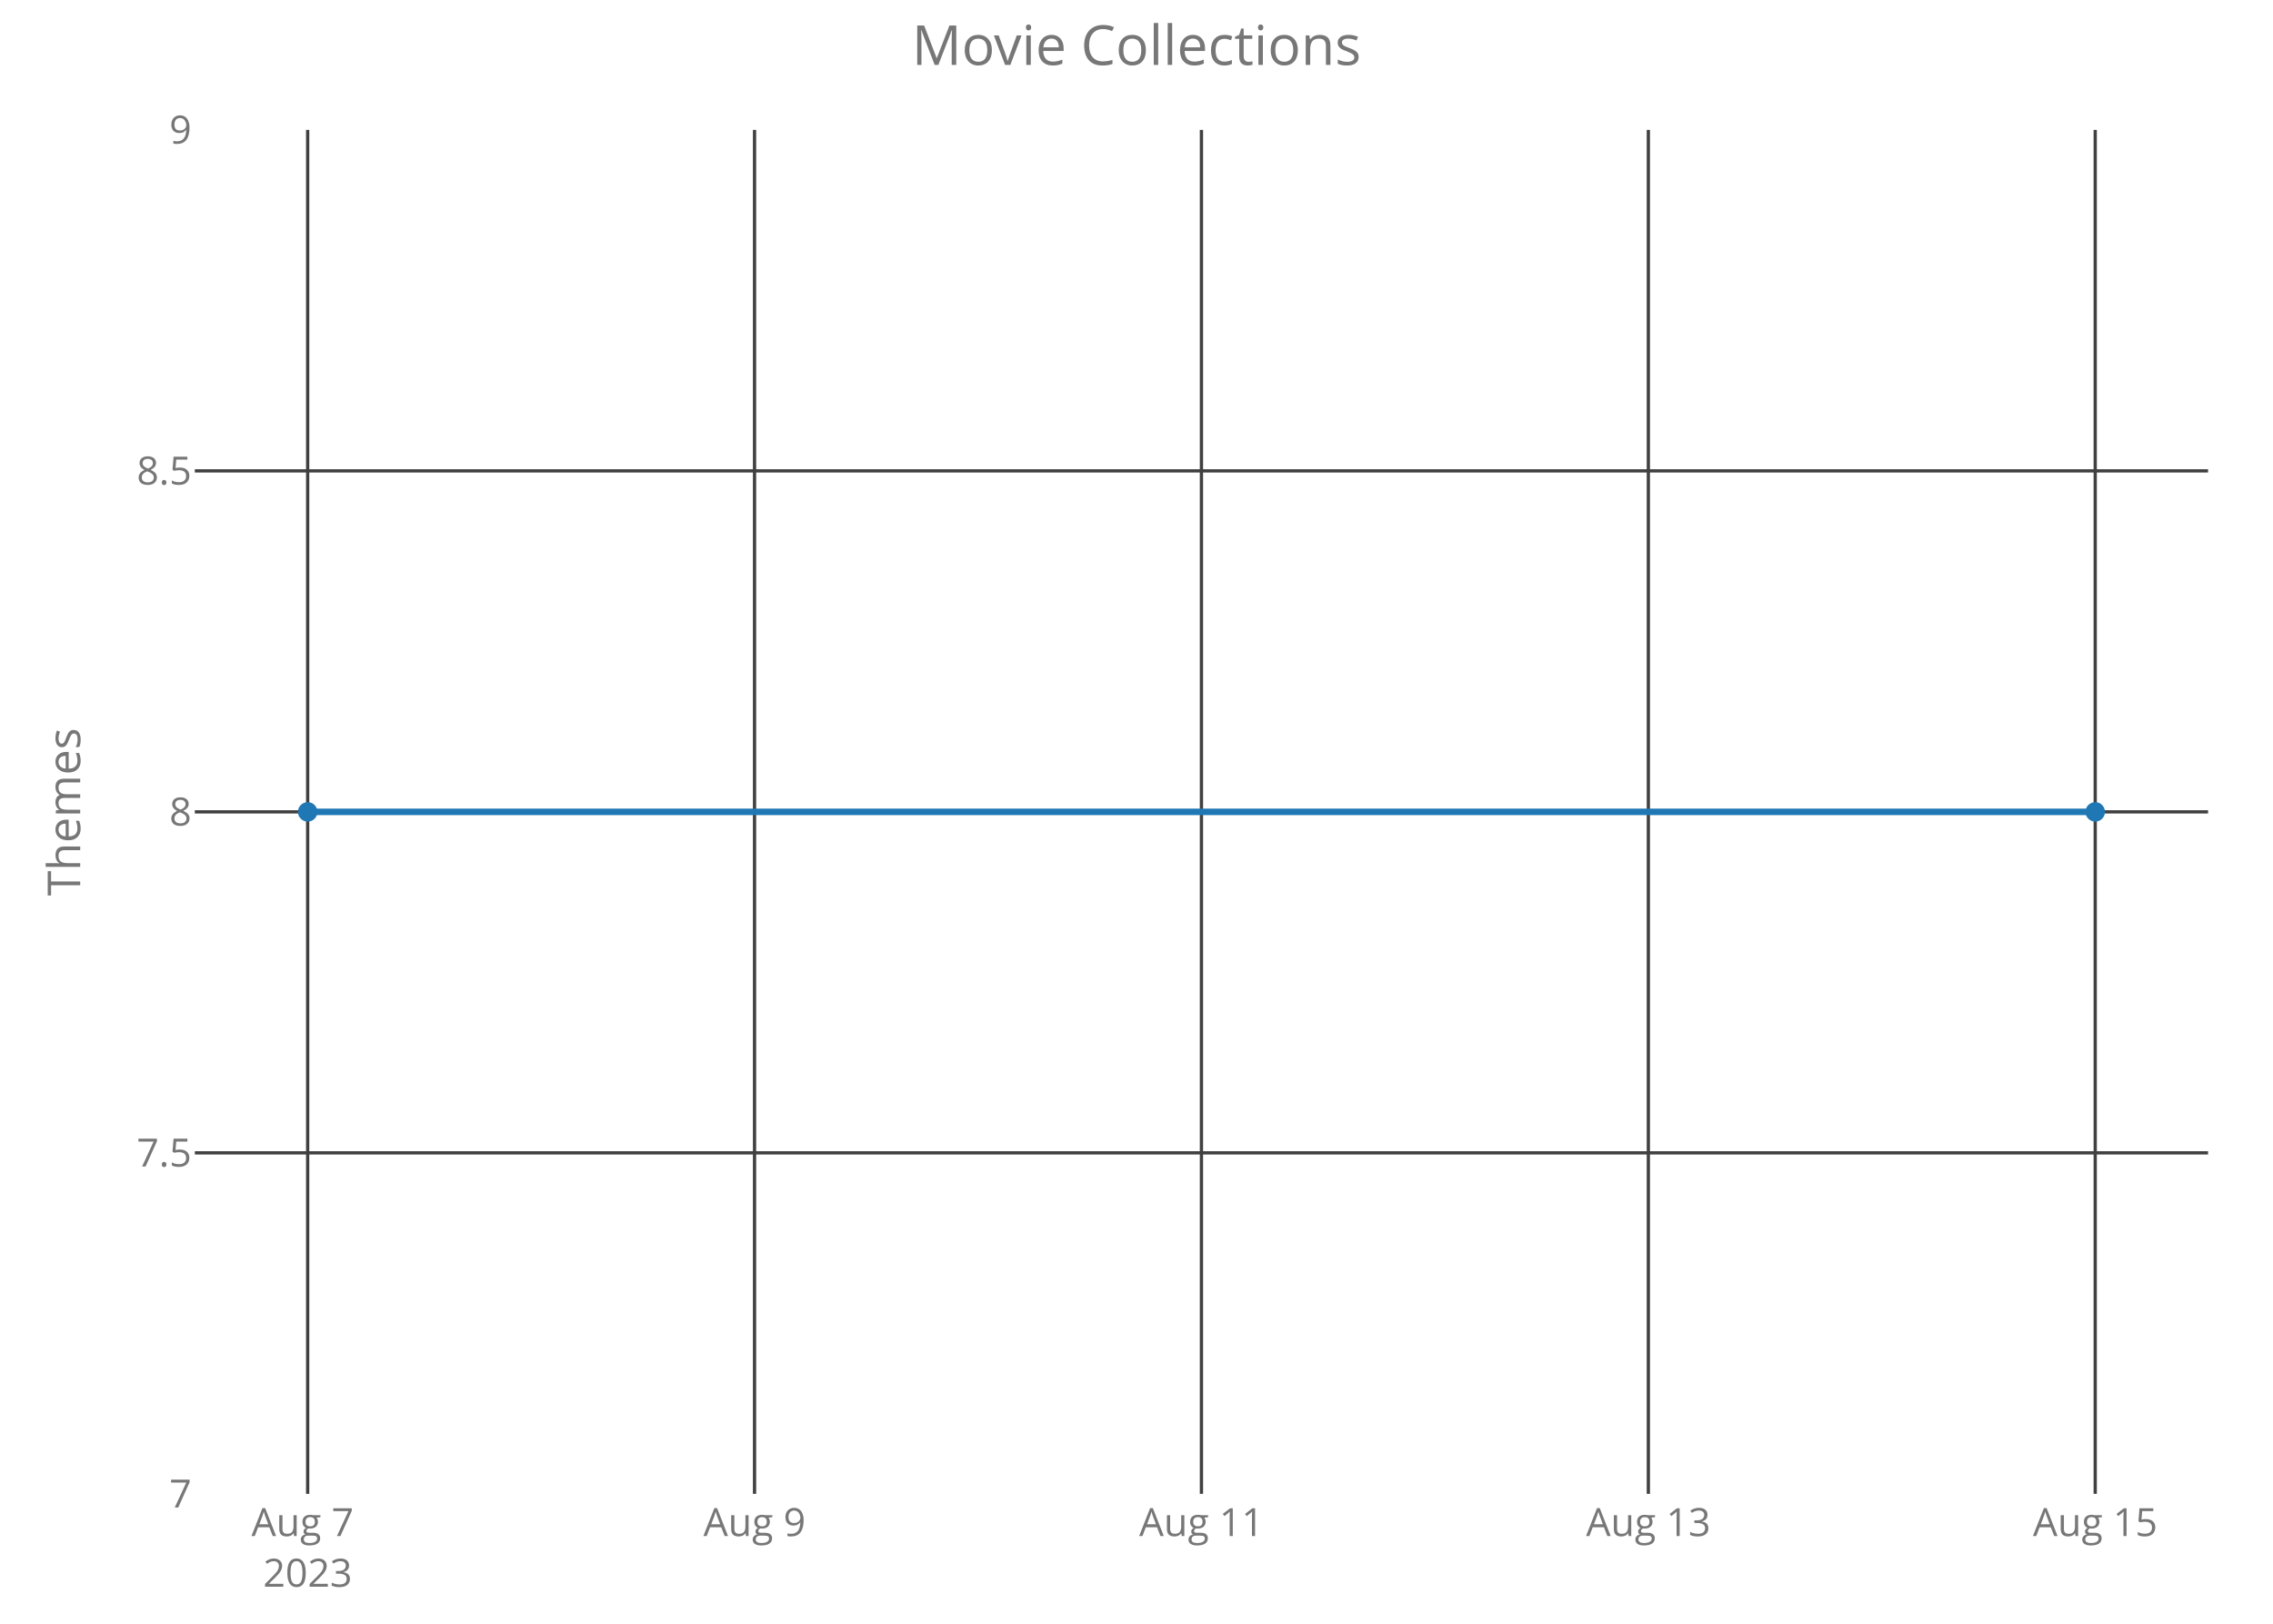
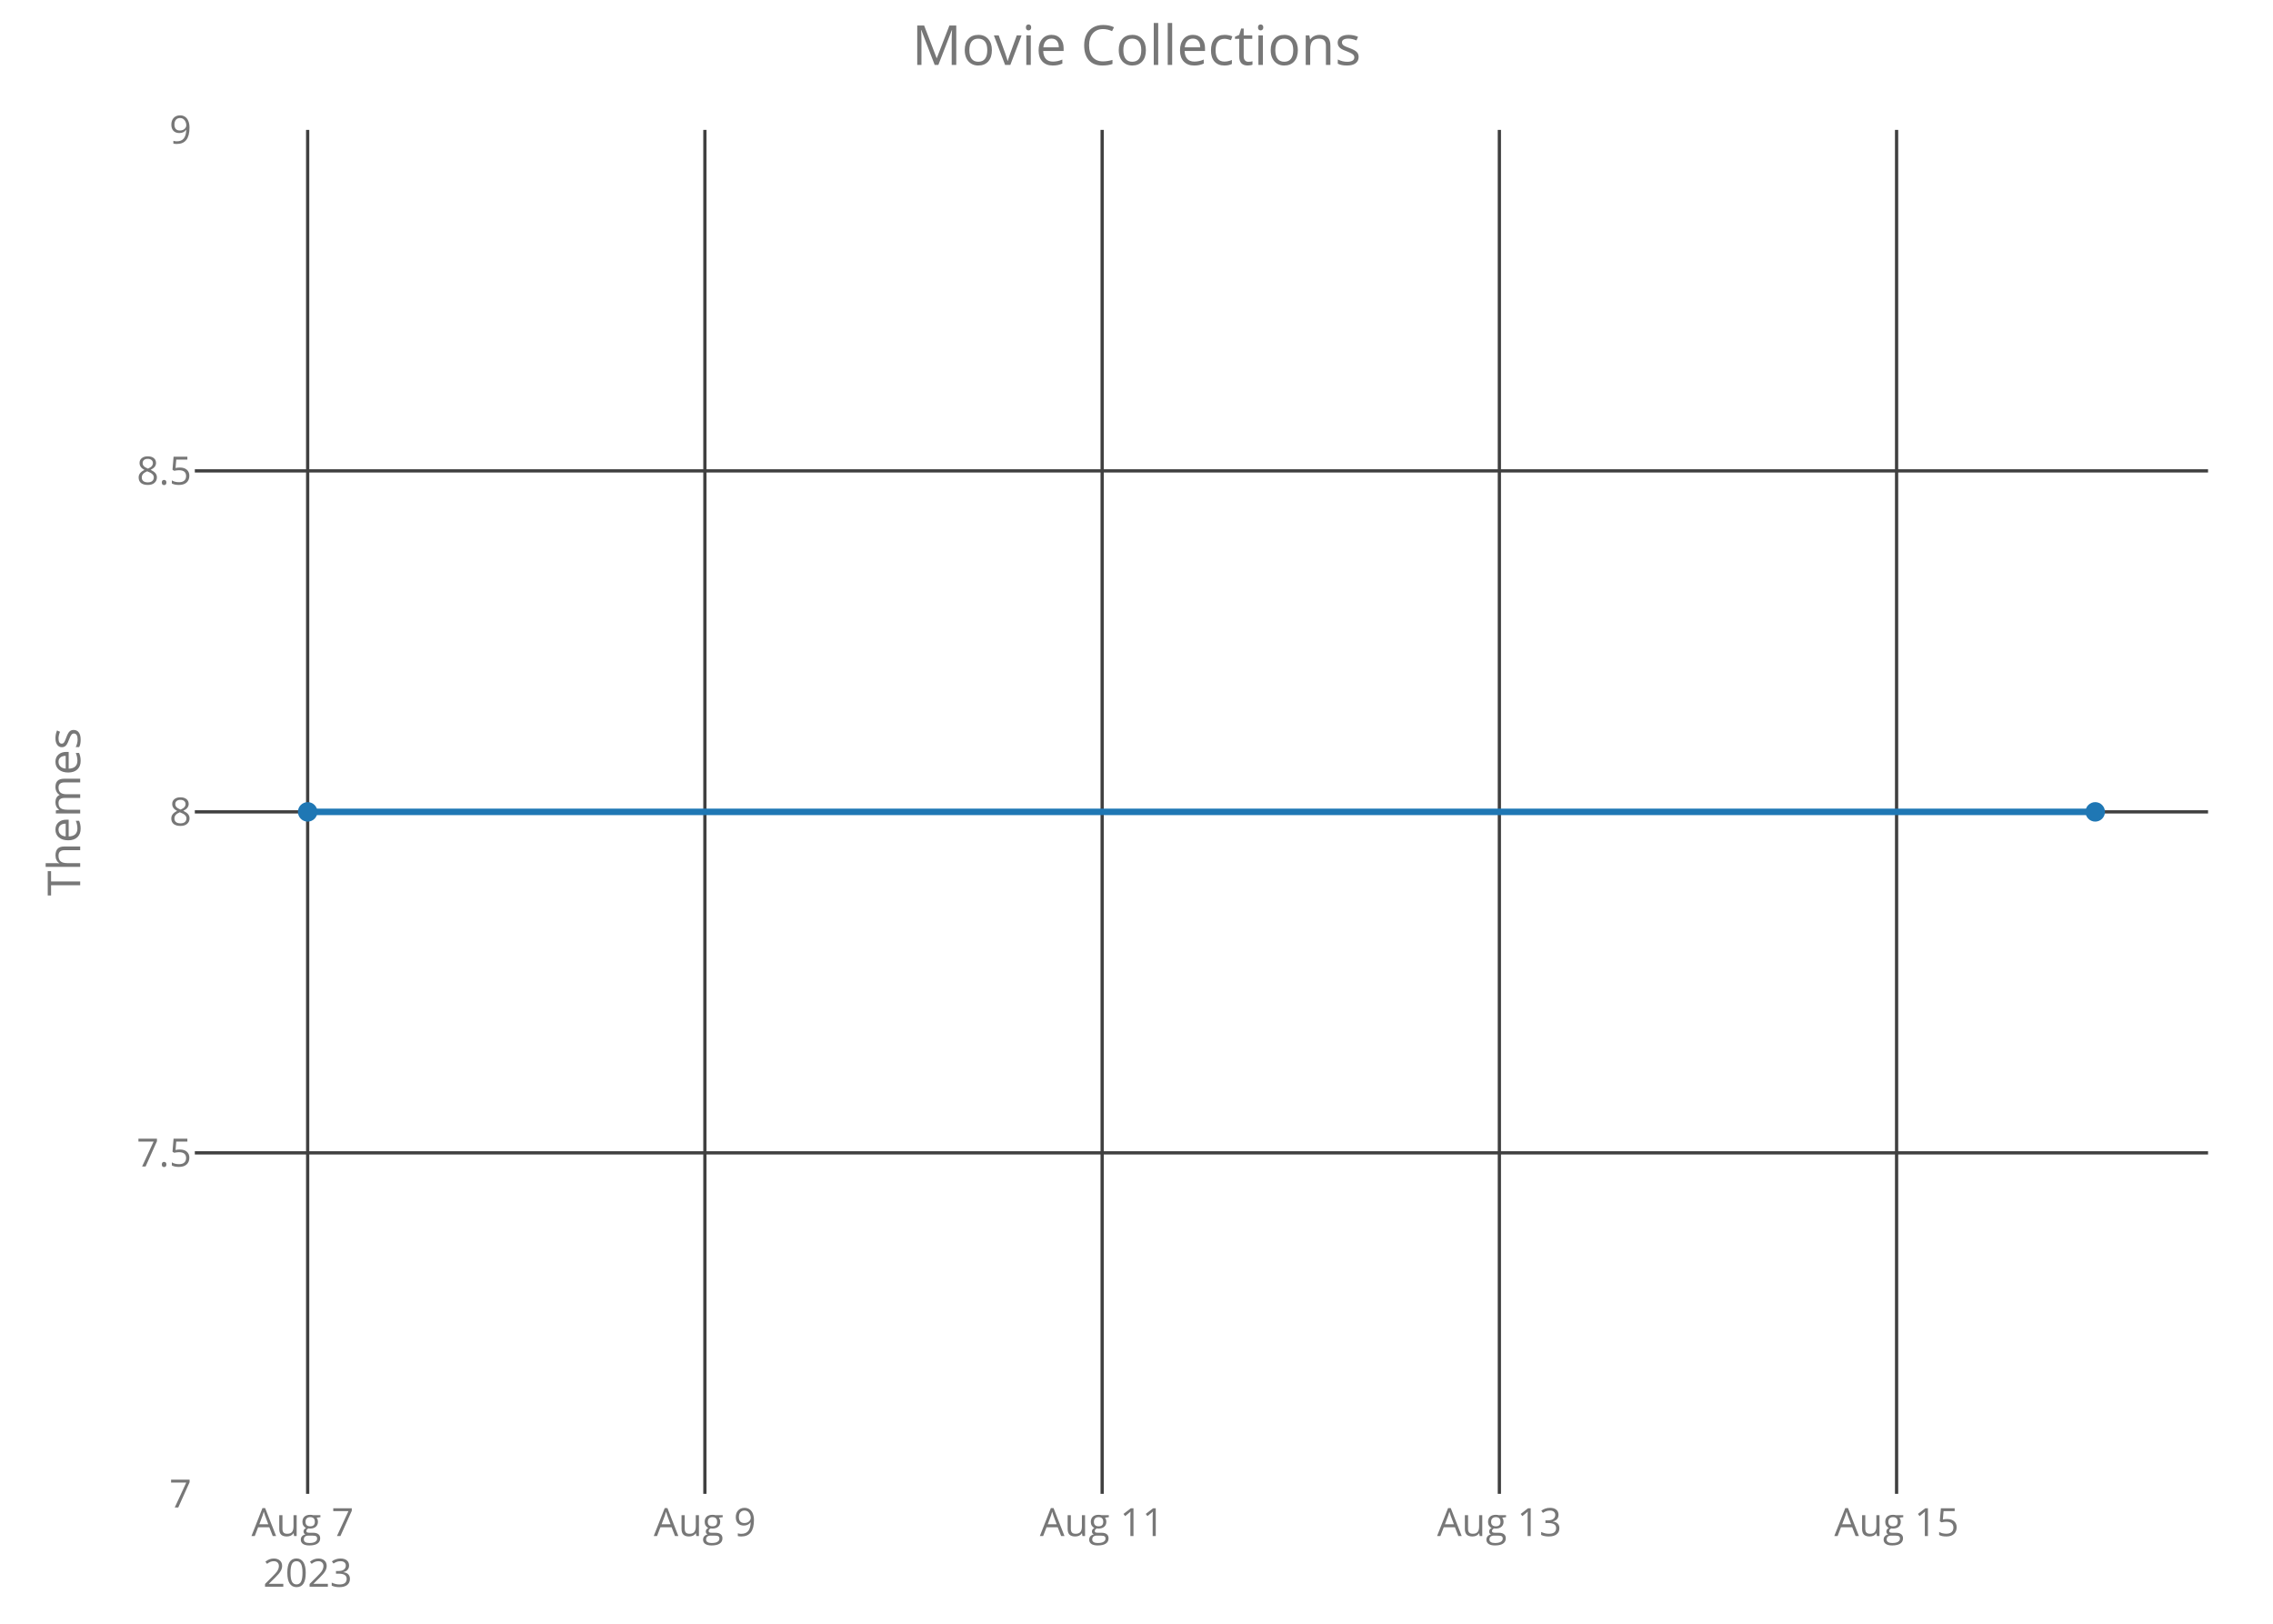
<svg xmlns="http://www.w3.org/2000/svg" class="main-svg" width="700" height="500" style="" viewBox="0 0 700 500">
  <rect x="0" y="0" width="700" height="500" style="fill: rgb(0, 0, 0); fill-opacity: 0;" />
-   <defs id="defs-45acf3">
+   <defs id="defs-46b446">
    <g class="clips">
-       <clipPath id="clip45acf3xyplot" class="plotclip">
+       <clipPath id="clip46b446xyplot" class="plotclip">
        <rect width="620" height="420" />
      </clipPath>
-       <clipPath class="axesclip" id="clip45acf3x">
+       <clipPath class="axesclip" id="clip46b446x">
        <rect x="60" y="0" width="620" height="500" />
      </clipPath>
-       <clipPath class="axesclip" id="clip45acf3y">
+       <clipPath class="axesclip" id="clip46b446y">
        <rect x="0" y="40" width="700" height="420" />
      </clipPath>
-       <clipPath class="axesclip" id="clip45acf3xy">
+       <clipPath class="axesclip" id="clip46b446xy">
        <rect x="60" y="40" width="620" height="420" />
      </clipPath>
    </g>
    <g class="gradients" />
  </defs>
  <g class="bglayer">
    <rect class="bg" x="60" y="40" width="620" height="420" style="fill: rgb(0, 0, 0); fill-opacity: 0; stroke-width: 0;" />
  </g>
  <g class="layer-below">
    <g class="imagelayer" />
    <g class="shapelayer" />
  </g>
  <g class="cartesianlayer">
    <g class="subplot xy">
      <g class="layer-subplot">
        <g class="shapelayer" />
        <g class="imagelayer" />
      </g>
      <g class="gridlayer">
        <g class="x">
          <path class="xgrid crisp" transform="translate(94.75,0)" d="M0,40v420" style="stroke: rgb(64, 64, 64); stroke-opacity: 1; stroke-width: 1px;" />
-           <path class="xgrid crisp" transform="translate(232.37,0)" d="M0,40v420" style="stroke: rgb(64, 64, 64); stroke-opacity: 1; stroke-width: 1px;" />
-           <path class="xgrid crisp" transform="translate(370,0)" d="M0,40v420" style="stroke: rgb(64, 64, 64); stroke-opacity: 1; stroke-width: 1px;" />
-           <path class="xgrid crisp" transform="translate(507.63,0)" d="M0,40v420" style="stroke: rgb(64, 64, 64); stroke-opacity: 1; stroke-width: 1px;" />
-           <path class="xgrid crisp" transform="translate(645.25,0)" d="M0,40v420" style="stroke: rgb(64, 64, 64); stroke-opacity: 1; stroke-width: 1px;" />
+           <path class="xgrid crisp" transform="translate(217.08,0)" d="M0,40v420" style="stroke: rgb(64, 64, 64); stroke-opacity: 1; stroke-width: 1px;" />
+           <path class="xgrid crisp" transform="translate(339.42,0)" d="M0,40v420" style="stroke: rgb(64, 64, 64); stroke-opacity: 1; stroke-width: 1px;" />
+           <path class="xgrid crisp" transform="translate(461.75,0)" d="M0,40v420" style="stroke: rgb(64, 64, 64); stroke-opacity: 1; stroke-width: 1px;" />
+           <path class="xgrid crisp" transform="translate(584.08,0)" d="M0,40v420" style="stroke: rgb(64, 64, 64); stroke-opacity: 1; stroke-width: 1px;" />
        </g>
        <g class="y">
          <path class="ygrid crisp" transform="translate(0,355)" d="M60,0h620" style="stroke: rgb(64, 64, 64); stroke-opacity: 1; stroke-width: 1px;" />
          <path class="ygrid crisp" transform="translate(0,250)" d="M60,0h620" style="stroke: rgb(64, 64, 64); stroke-opacity: 1; stroke-width: 1px;" />
          <path class="ygrid crisp" transform="translate(0,145)" d="M60,0h620" style="stroke: rgb(64, 64, 64); stroke-opacity: 1; stroke-width: 1px;" />
        </g>
      </g>
      <g class="zerolinelayer" />
      <path class="xlines-below crisp" d="M0,0" style="fill: none;" />
      <path class="ylines-below crisp" d="M0,0" style="fill: none;" />
      <g class="overlines-below" />
      <g class="xaxislayer-below">
        <g class="xtick">
          <text text-anchor="middle" x="0" y="473" transform="translate(94.75,0)" style="font-family: 'Open Sans'; font-size: 12px; fill: rgb(119, 119, 119); fill-opacity: 1; white-space: pre;">
            <tspan class="line" dy="0em" x="0" y="473">Aug 7</tspan>
            <tspan class="line" dy="1.3em" x="0" y="473">2023</tspan>
          </text>
        </g>
        <g class="xtick">
-           <text text-anchor="middle" x="0" y="473" transform="translate(232.37,0)" style="font-family: 'Open Sans'; font-size: 12px; fill: rgb(119, 119, 119); fill-opacity: 1; white-space: pre;">Aug 9</text>
+           <text text-anchor="middle" x="0" y="473" transform="translate(217.08,0)" style="font-family: 'Open Sans'; font-size: 12px; fill: rgb(119, 119, 119); fill-opacity: 1; white-space: pre;">Aug 9</text>
        </g>
        <g class="xtick">
-           <text text-anchor="middle" x="0" y="473" transform="translate(370,0)" style="font-family: 'Open Sans'; font-size: 12px; fill: rgb(119, 119, 119); fill-opacity: 1; white-space: pre;">Aug 11</text>
+           <text text-anchor="middle" x="0" y="473" transform="translate(339.42,0)" style="font-family: 'Open Sans'; font-size: 12px; fill: rgb(119, 119, 119); fill-opacity: 1; white-space: pre;">Aug 11</text>
        </g>
        <g class="xtick">
-           <text text-anchor="middle" x="0" y="473" transform="translate(507.63,0)" style="font-family: 'Open Sans'; font-size: 12px; fill: rgb(119, 119, 119); fill-opacity: 1; white-space: pre;">Aug 13</text>
+           <text text-anchor="middle" x="0" y="473" transform="translate(461.75,0)" style="font-family: 'Open Sans'; font-size: 12px; fill: rgb(119, 119, 119); fill-opacity: 1; white-space: pre;">Aug 13</text>
        </g>
        <g class="xtick">
-           <text text-anchor="middle" x="0" y="473" transform="translate(645.25,0)" style="font-family: 'Open Sans'; font-size: 12px; fill: rgb(119, 119, 119); fill-opacity: 1; white-space: pre;">Aug 15</text>
+           <text text-anchor="middle" x="0" y="473" transform="translate(584.08,0)" style="font-family: 'Open Sans'; font-size: 12px; fill: rgb(119, 119, 119); fill-opacity: 1; white-space: pre;">Aug 15</text>
        </g>
      </g>
      <g class="yaxislayer-below">
        <g class="ytick">
          <text text-anchor="end" x="59" y="4.2" transform="translate(0,460)" style="font-family: 'Open Sans'; font-size: 12px; fill: rgb(119, 119, 119); fill-opacity: 1; white-space: pre;">7</text>
        </g>
        <g class="ytick">
          <text text-anchor="end" x="59" y="4.2" transform="translate(0,355)" style="font-family: 'Open Sans'; font-size: 12px; fill: rgb(119, 119, 119); fill-opacity: 1; white-space: pre;">7.5</text>
        </g>
        <g class="ytick">
          <text text-anchor="end" x="59" y="4.2" transform="translate(0,250)" style="font-family: 'Open Sans'; font-size: 12px; fill: rgb(119, 119, 119); fill-opacity: 1; white-space: pre;">8</text>
        </g>
        <g class="ytick">
          <text text-anchor="end" x="59" y="4.2" transform="translate(0,145)" style="font-family: 'Open Sans'; font-size: 12px; fill: rgb(119, 119, 119); fill-opacity: 1; white-space: pre;">8.5</text>
        </g>
        <g class="ytick">
          <text text-anchor="end" x="59" y="4.2" transform="translate(0,40)" style="font-family: 'Open Sans'; font-size: 12px; fill: rgb(119, 119, 119); fill-opacity: 1; white-space: pre;">9</text>
        </g>
      </g>
      <g class="overaxes-below" />
-       <g class="plot" transform="translate(60,40)" clip-path="url('#clip45acf3xyplot')">
+       <g class="plot" transform="translate(60,40)" clip-path="url('#clip46b446xyplot')">
        <g class="scatterlayer mlayer">
-           <g class="trace scatter trace309849" style="stroke-miterlimit: 2; opacity: 1;">
+           <g class="trace scatter trace9188e5" style="stroke-miterlimit: 2; opacity: 1;">
            <g class="fills" />
            <g class="errorbars" />
            <g class="lines">
              <path class="js-line" d="M34.75,210L585.25,210" style="vector-effect: non-scaling-stroke; fill: none; stroke: rgb(31, 119, 180); stroke-opacity: 1; stroke-width: 2px; opacity: 1;" />
            </g>
            <g class="points">
              <path class="point" transform="translate(34.75,210)" d="M3,0A3,3 0 1,1 0,-3A3,3 0 0,1 3,0Z" style="opacity: 1; stroke-width: 0px; fill: rgb(31, 119, 180); fill-opacity: 1;" />
              <path class="point" transform="translate(585.25,210)" d="M3,0A3,3 0 1,1 0,-3A3,3 0 0,1 3,0Z" style="opacity: 1; stroke-width: 0px; fill: rgb(31, 119, 180); fill-opacity: 1;" />
            </g>
            <g class="text" />
          </g>
        </g>
      </g>
      <g class="overplot" />
      <path class="xlines-above" />
      <path class="ylines-above" />
      <g class="overlines-above" />
      <g class="xaxislayer-above" />
      <g class="yaxislayer-above" />
      <g class="overaxes-above" />
    </g>
  </g>
  <g class="polarlayer" />
  <g class="ternarylayer" />
  <g class="geolayer" />
  <g class="funnelarealayer" />
  <g class="pielayer" />
  <g class="treemaplayer" />
  <g class="sunburstlayer" />
  <g class="glimages" />
-   <defs id="topdefs-45acf3">
+   <defs id="topdefs-46b446">
    <g class="clips" />
  </defs>
  <g class="layer-above">
    <g class="imagelayer" />
    <g class="shapelayer" />
  </g>
  <g class="infolayer">
    <g class="g-gtitle">
      <text class="gtitle" x="350" y="20" text-anchor="middle" dy="0em" style="font-family: 'Open Sans'; font-size: 17px; fill: rgb(119, 119, 119); opacity: 1; font-weight: normal; white-space: pre;">Movie Collections</text>
    </g>
    <g class="g-xtitle" />
    <g class="g-ytitle">
      <text class="ytitle" transform="rotate(-90,24.7,250)" x="24.7" y="250" text-anchor="middle" style="font-family: 'Open Sans'; font-size: 14px; fill: rgb(119, 119, 119); opacity: 1; font-weight: normal; white-space: pre;">Themes</text>
    </g>
  </g>
</svg>
